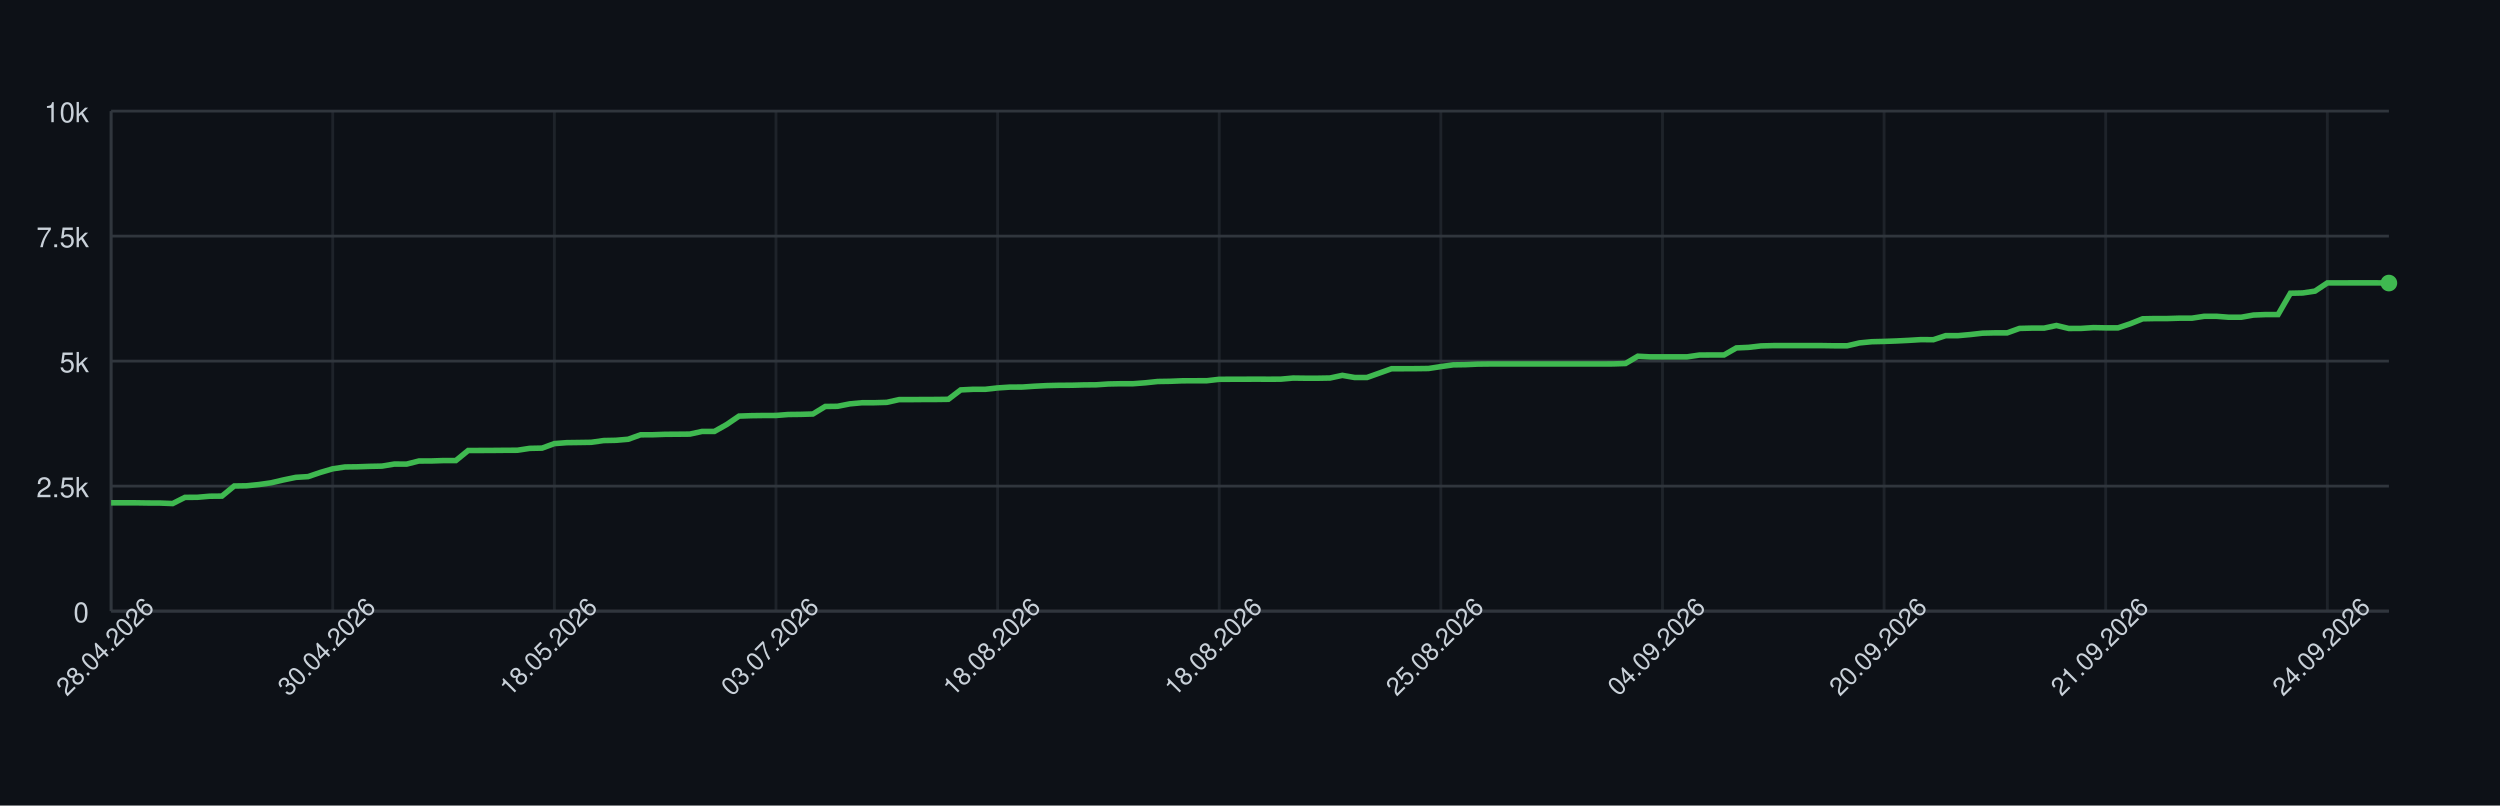
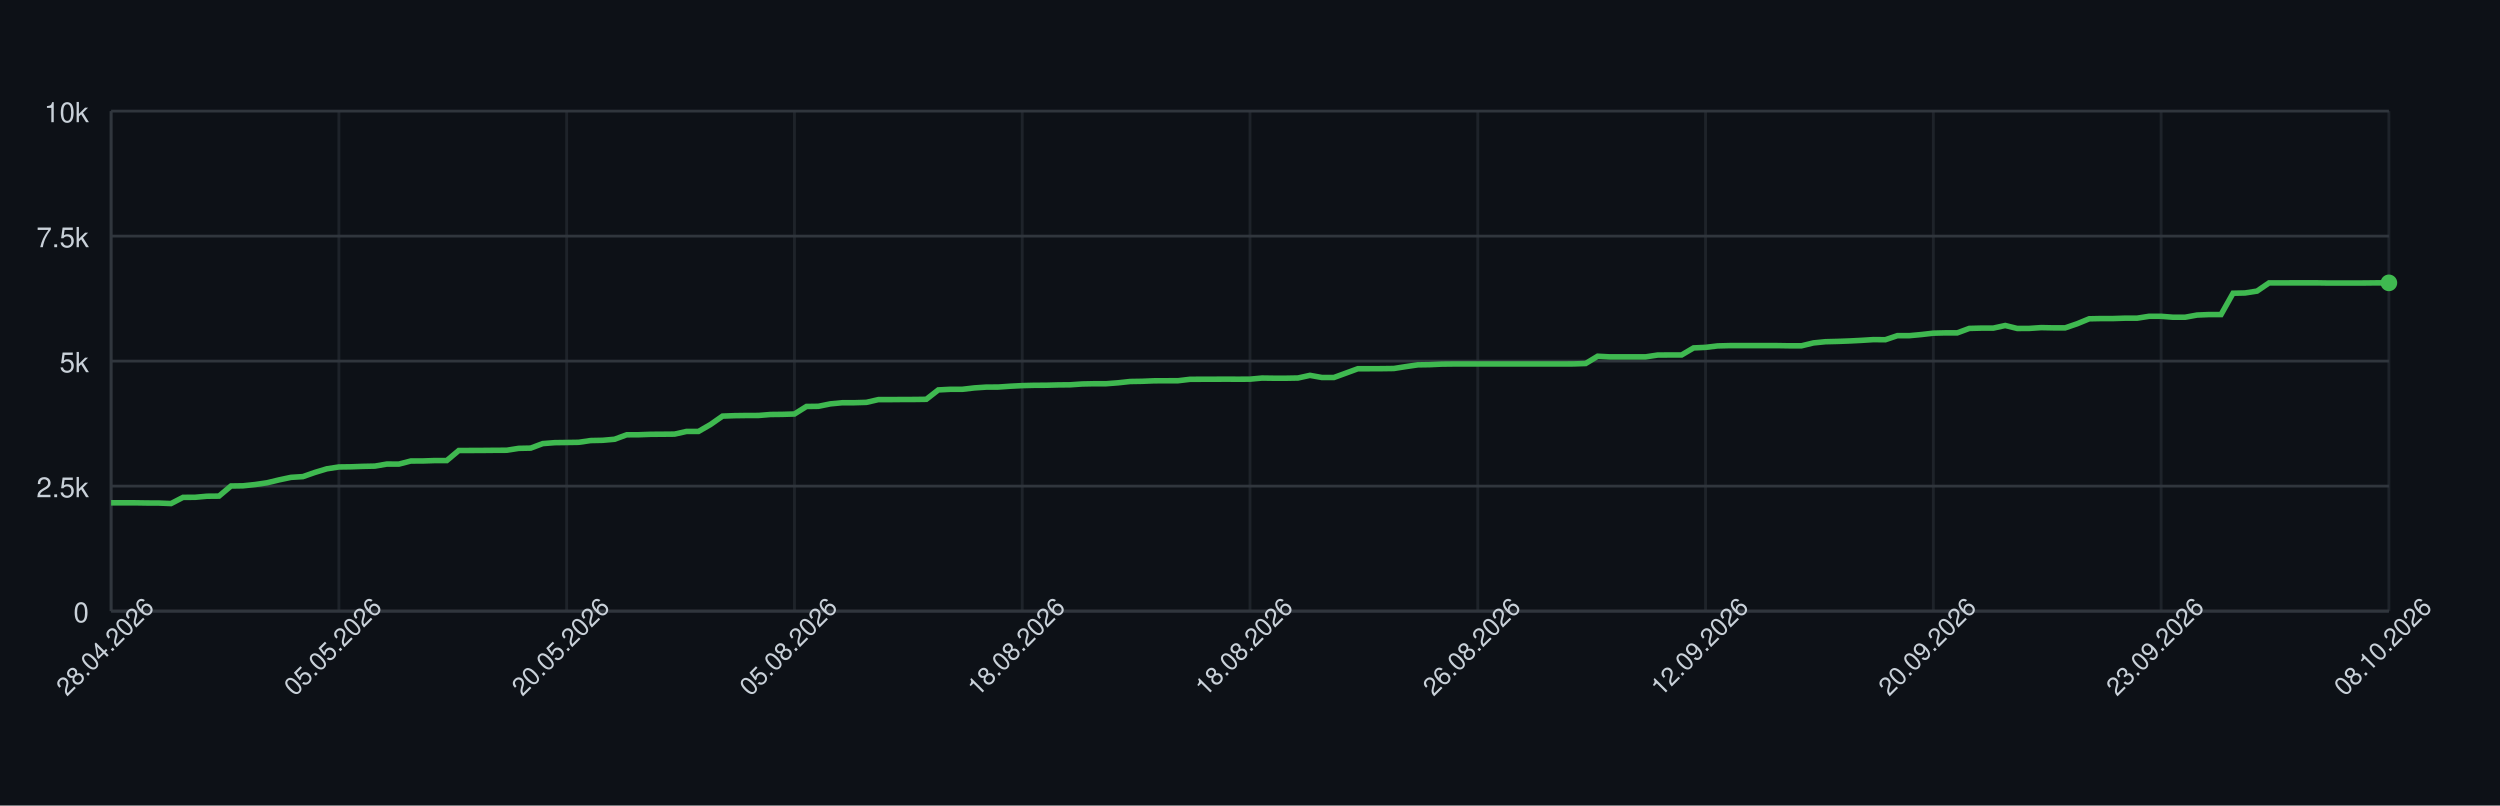
<svg xmlns="http://www.w3.org/2000/svg" width="900" height="290" style="font-family: -apple-system, BlinkMacSystemFont, 'Segoe UI', Helvetica, Arial, sans-serif;">
  <rect width="100%" height="100%" fill="#0d1117" />
  <g>
    <line x1="40" y1="220.00" x2="860" y2="220.00" stroke="#30363d" />
    <text x="32" y="224.00" font-size="10" fill="#c9d1d9" text-anchor="end">0</text>
    <line x1="40" y1="175.00" x2="860" y2="175.00" stroke="#30363d" />
    <text x="32" y="179.00" font-size="10" fill="#c9d1d9" text-anchor="end">2.5k</text>
    <line x1="40" y1="130.00" x2="860" y2="130.00" stroke="#30363d" />
    <text x="32" y="134.00" font-size="10" fill="#c9d1d9" text-anchor="end">5k</text>
    <line x1="40" y1="85.00" x2="860" y2="85.00" stroke="#30363d" />
    <text x="32" y="89.00" font-size="10" fill="#c9d1d9" text-anchor="end">7.5k</text>
    <line x1="40" y1="40.00" x2="860" y2="40.00" stroke="#30363d" />
    <text x="32" y="44.00" font-size="10" fill="#c9d1d9" text-anchor="end">10k</text>
    <line x1="40.00" y1="40" x2="40.00" y2="220" stroke="#30363d" opacity="0.5" />
-     <line x1="119.78" y1="40" x2="119.78" y2="220" stroke="#30363d" opacity="0.5" />
-     <line x1="199.57" y1="40" x2="199.57" y2="220" stroke="#30363d" opacity="0.5" />
-     <line x1="279.35" y1="40" x2="279.35" y2="220" stroke="#30363d" opacity="0.5" />
-     <line x1="359.14" y1="40" x2="359.14" y2="220" stroke="#30363d" opacity="0.5" />
-     <line x1="438.92" y1="40" x2="438.92" y2="220" stroke="#30363d" opacity="0.5" />
-     <line x1="518.70" y1="40" x2="518.70" y2="220" stroke="#30363d" opacity="0.5" />
-     <line x1="598.49" y1="40" x2="598.49" y2="220" stroke="#30363d" opacity="0.5" />
-     <line x1="678.27" y1="40" x2="678.27" y2="220" stroke="#30363d" opacity="0.5" />
-     <line x1="758.05" y1="40" x2="758.05" y2="220" stroke="#30363d" opacity="0.5" />
-     <line x1="837.84" y1="40" x2="837.84" y2="220" stroke="#30363d" opacity="0.5" />
+     <line x1="122.00" y1="40" x2="122.00" y2="220" stroke="#30363d" opacity="0.5" />
+     <line x1="204.00" y1="40" x2="204.00" y2="220" stroke="#30363d" opacity="0.5" />
+     <line x1="286.00" y1="40" x2="286.00" y2="220" stroke="#30363d" opacity="0.5" />
+     <line x1="368.00" y1="40" x2="368.00" y2="220" stroke="#30363d" opacity="0.5" />
+     <line x1="450.00" y1="40" x2="450.00" y2="220" stroke="#30363d" opacity="0.5" />
+     <line x1="532.00" y1="40" x2="532.00" y2="220" stroke="#30363d" opacity="0.5" />
+     <line x1="614.00" y1="40" x2="614.00" y2="220" stroke="#30363d" opacity="0.5" />
+     <line x1="696.00" y1="40" x2="696.00" y2="220" stroke="#30363d" opacity="0.5" />
+     <line x1="778.00" y1="40" x2="778.00" y2="220" stroke="#30363d" opacity="0.5" />
+     <line x1="860.00" y1="40" x2="860.00" y2="220" stroke="#30363d" opacity="0.5" />
    <line x1="40" y1="220" x2="860" y2="220" stroke="#30363d" />
    <line x1="40" y1="40" x2="40" y2="220" stroke="#30363d" />
-     <path d="M 40.00 181.01 L 44.43 181.01 L 48.86 181.01 L 53.30 181.08 L 57.73 181.10 L 62.16 181.28 L 66.59 179.05 L 71.03 179.03 L 75.46 178.64 L 79.89 178.60 L 84.32 174.96 L 88.76 174.89 L 93.19 174.44 L 97.62 173.81 L 102.05 172.77 L 106.49 171.85 L 110.92 171.58 L 115.35 170.07 L 119.78 168.77 L 124.22 168.11 L 128.65 168.05 L 133.08 167.89 L 137.51 167.80 L 141.95 167.06 L 146.38 167.08 L 150.81 165.96 L 155.24 165.95 L 159.68 165.80 L 164.11 165.80 L 168.54 162.18 L 172.97 162.17 L 177.41 162.15 L 181.84 162.11 L 186.27 162.09 L 190.70 161.41 L 195.14 161.32 L 199.57 159.70 L 204.00 159.36 L 208.43 159.30 L 212.86 159.23 L 217.30 158.60 L 221.73 158.51 L 226.16 158.13 L 230.59 156.53 L 235.03 156.51 L 239.46 156.35 L 243.89 156.32 L 248.32 156.28 L 252.76 155.31 L 257.19 155.31 L 261.62 152.82 L 266.05 149.80 L 270.49 149.64 L 274.92 149.58 L 279.35 149.57 L 283.78 149.22 L 288.22 149.17 L 292.65 149.04 L 297.08 146.33 L 301.51 146.27 L 305.95 145.39 L 310.38 144.98 L 314.81 144.98 L 319.24 144.85 L 323.68 143.86 L 328.11 143.86 L 332.54 143.82 L 336.97 143.81 L 341.41 143.75 L 345.84 140.37 L 350.27 140.15 L 354.70 140.15 L 359.14 139.65 L 363.57 139.36 L 368.00 139.34 L 372.43 139.04 L 376.86 138.82 L 381.30 138.71 L 385.73 138.69 L 390.16 138.57 L 394.59 138.53 L 399.03 138.23 L 403.46 138.14 L 407.89 138.14 L 412.32 137.81 L 416.76 137.34 L 421.19 137.27 L 425.62 137.09 L 430.05 137.07 L 434.49 137.06 L 438.92 136.55 L 443.35 136.53 L 447.78 136.52 L 452.22 136.50 L 456.65 136.52 L 461.08 136.50 L 465.51 136.10 L 469.95 136.16 L 474.38 136.16 L 478.81 136.08 L 483.24 135.13 L 487.68 135.90 L 492.11 135.90 L 496.54 134.32 L 500.97 132.74 L 505.41 132.74 L 509.84 132.72 L 514.27 132.66 L 518.70 131.98 L 523.14 131.35 L 527.57 131.28 L 532.00 131.08 L 536.43 131.03 L 540.86 131.03 L 545.30 131.03 L 549.73 131.03 L 554.16 131.03 L 558.59 131.03 L 563.03 131.03 L 567.46 131.03 L 571.89 131.03 L 576.32 131.03 L 580.76 131.01 L 585.19 130.86 L 589.62 128.24 L 594.05 128.47 L 598.49 128.47 L 602.92 128.47 L 607.35 128.47 L 611.78 127.82 L 616.22 127.79 L 620.65 127.79 L 625.08 125.25 L 629.51 125.05 L 633.95 124.53 L 638.38 124.42 L 642.81 124.42 L 647.24 124.42 L 651.68 124.42 L 656.11 124.42 L 660.54 124.49 L 664.97 124.49 L 669.41 123.45 L 673.84 123.02 L 678.27 122.91 L 682.70 122.75 L 687.14 122.53 L 691.57 122.26 L 696.00 122.30 L 700.43 120.84 L 704.86 120.84 L 709.30 120.44 L 713.73 119.94 L 718.16 119.83 L 722.59 119.83 L 727.03 118.23 L 731.46 118.12 L 735.89 118.12 L 740.32 117.18 L 744.76 118.25 L 749.19 118.23 L 753.62 117.94 L 758.05 118.03 L 762.49 118.03 L 766.92 116.55 L 771.35 114.77 L 775.78 114.68 L 780.22 114.68 L 784.65 114.54 L 789.08 114.54 L 793.51 113.87 L 797.95 113.87 L 802.38 114.21 L 806.81 114.21 L 811.24 113.42 L 815.68 113.24 L 820.11 113.24 L 824.54 105.57 L 828.97 105.47 L 833.41 104.80 L 837.84 101.85 L 842.27 101.85 L 846.70 101.83 L 851.14 101.83 L 855.57 101.83 L 860.00 101.90" fill="none" stroke="#3fb950" stroke-width="2" />
-     <circle cx="860.00" cy="101.90" r="3" fill="#3fb950" />
+     <path d="M 40.00 181.01 L 44.32 181.01 L 48.63 181.01 L 52.95 181.08 L 57.26 181.10 L 61.58 181.28 L 65.89 179.05 L 70.21 179.03 L 74.53 178.64 L 78.84 178.60 L 83.16 174.96 L 87.47 174.89 L 91.79 174.44 L 96.11 173.81 L 100.42 172.77 L 104.74 171.85 L 109.05 171.58 L 113.37 170.07 L 117.68 168.77 L 122.00 168.11 L 126.32 168.05 L 130.63 167.89 L 134.95 167.80 L 139.26 167.06 L 143.58 167.08 L 147.89 165.96 L 152.21 165.95 L 156.53 165.80 L 160.84 165.80 L 165.16 162.18 L 169.47 162.17 L 173.79 162.15 L 178.11 162.11 L 182.42 162.09 L 186.74 161.41 L 191.05 161.32 L 195.37 159.70 L 199.68 159.36 L 204.00 159.30 L 208.32 159.23 L 212.63 158.60 L 216.95 158.51 L 221.26 158.13 L 225.58 156.53 L 229.89 156.51 L 234.21 156.35 L 238.53 156.32 L 242.84 156.28 L 247.16 155.31 L 251.47 155.31 L 255.79 152.82 L 260.11 149.80 L 264.42 149.64 L 268.74 149.58 L 273.05 149.57 L 277.37 149.22 L 281.68 149.17 L 286.00 149.04 L 290.32 146.33 L 294.63 146.27 L 298.95 145.39 L 303.26 144.98 L 307.58 144.98 L 311.89 144.85 L 316.21 143.86 L 320.53 143.86 L 324.84 143.82 L 329.16 143.81 L 333.47 143.75 L 337.79 140.37 L 342.11 140.15 L 346.42 140.15 L 350.74 139.65 L 355.05 139.36 L 359.37 139.34 L 363.68 139.04 L 368.00 138.82 L 372.32 138.71 L 376.63 138.69 L 380.95 138.57 L 385.26 138.53 L 389.58 138.23 L 393.89 138.14 L 398.21 138.14 L 402.53 137.81 L 406.84 137.34 L 411.16 137.27 L 415.47 137.09 L 419.79 137.07 L 424.11 137.06 L 428.42 136.55 L 432.74 136.53 L 437.05 136.52 L 441.37 136.50 L 445.68 136.52 L 450.00 136.50 L 454.32 136.10 L 458.63 136.16 L 462.95 136.16 L 467.26 136.08 L 471.58 135.13 L 475.89 135.90 L 480.21 135.90 L 484.53 134.32 L 488.84 132.74 L 493.16 132.74 L 497.47 132.72 L 501.79 132.66 L 506.11 131.98 L 510.42 131.35 L 514.74 131.28 L 519.05 131.08 L 523.37 131.03 L 527.68 131.03 L 532.00 131.03 L 536.32 131.03 L 540.63 131.03 L 544.95 131.03 L 549.26 131.03 L 553.58 131.03 L 557.89 131.03 L 562.21 131.03 L 566.53 131.01 L 570.84 130.86 L 575.16 128.24 L 579.47 128.47 L 583.79 128.47 L 588.11 128.47 L 592.42 128.47 L 596.74 127.82 L 601.05 127.79 L 605.37 127.79 L 609.68 125.25 L 614.00 125.05 L 618.32 124.53 L 622.63 124.42 L 626.95 124.42 L 631.26 124.42 L 635.58 124.42 L 639.89 124.42 L 644.21 124.49 L 648.53 124.49 L 652.84 123.45 L 657.16 123.02 L 661.47 122.91 L 665.79 122.75 L 670.11 122.53 L 674.42 122.26 L 678.74 122.30 L 683.05 120.84 L 687.37 120.84 L 691.68 120.44 L 696.00 119.94 L 700.32 119.83 L 704.63 119.83 L 708.95 118.23 L 713.26 118.12 L 717.58 118.12 L 721.89 117.18 L 726.21 118.25 L 730.53 118.23 L 734.84 117.94 L 739.16 118.03 L 743.47 118.03 L 747.79 116.55 L 752.11 114.77 L 756.42 114.68 L 760.74 114.68 L 765.05 114.54 L 769.37 114.54 L 773.68 113.87 L 778.00 113.87 L 782.32 114.21 L 786.63 114.21 L 790.95 113.42 L 795.26 113.24 L 799.58 113.24 L 803.89 105.57 L 808.21 105.47 L 812.53 104.80 L 816.84 101.85 L 821.16 101.85 L 825.47 101.83 L 829.79 101.83 L 834.11 101.83 L 838.42 101.90 L 842.74 101.90 L 847.05 101.90 L 851.37 101.88 L 855.68 101.83 L 860.00 101.83" fill="none" stroke="#3fb950" stroke-width="2" />
+     <circle cx="860.00" cy="101.83" r="3" fill="#3fb950" />
    <text x="40.00" y="235.00" font-size="9" fill="#c9d1d9" text-anchor="middle" transform="rotate(-45 40.00 235.00)">28.04.2026</text>
-     <text x="119.78" y="235.00" font-size="9" fill="#c9d1d9" text-anchor="middle" transform="rotate(-45 119.78 235.00)">30.04.2026</text>
-     <text x="199.57" y="235.00" font-size="9" fill="#c9d1d9" text-anchor="middle" transform="rotate(-45 199.57 235.00)">18.05.2026</text>
-     <text x="279.35" y="235.00" font-size="9" fill="#c9d1d9" text-anchor="middle" transform="rotate(-45 279.35 235.00)">03.07.2026</text>
-     <text x="359.14" y="235.00" font-size="9" fill="#c9d1d9" text-anchor="middle" transform="rotate(-45 359.14 235.00)">18.08.2026</text>
-     <text x="438.92" y="235.00" font-size="9" fill="#c9d1d9" text-anchor="middle" transform="rotate(-45 438.92 235.00)">18.08.2026</text>
-     <text x="518.70" y="235.00" font-size="9" fill="#c9d1d9" text-anchor="middle" transform="rotate(-45 518.70 235.00)">25.08.2026</text>
-     <text x="598.49" y="235.00" font-size="9" fill="#c9d1d9" text-anchor="middle" transform="rotate(-45 598.49 235.00)">04.09.2026</text>
-     <text x="678.27" y="235.00" font-size="9" fill="#c9d1d9" text-anchor="middle" transform="rotate(-45 678.27 235.00)">20.09.2026</text>
-     <text x="758.05" y="235.00" font-size="9" fill="#c9d1d9" text-anchor="middle" transform="rotate(-45 758.05 235.00)">21.09.2026</text>
-     <text x="837.84" y="235.00" font-size="9" fill="#c9d1d9" text-anchor="middle" transform="rotate(-45 837.84 235.00)">24.09.2026</text>
+     <text x="122.00" y="235.00" font-size="9" fill="#c9d1d9" text-anchor="middle" transform="rotate(-45 122.00 235.00)">05.05.2026</text>
+     <text x="204.00" y="235.00" font-size="9" fill="#c9d1d9" text-anchor="middle" transform="rotate(-45 204.00 235.00)">20.05.2026</text>
+     <text x="286.00" y="235.00" font-size="9" fill="#c9d1d9" text-anchor="middle" transform="rotate(-45 286.00 235.00)">05.08.2026</text>
+     <text x="368.00" y="235.00" font-size="9" fill="#c9d1d9" text-anchor="middle" transform="rotate(-45 368.00 235.00)">18.08.2026</text>
+     <text x="450.00" y="235.00" font-size="9" fill="#c9d1d9" text-anchor="middle" transform="rotate(-45 450.00 235.00)">18.08.2026</text>
+     <text x="532.00" y="235.00" font-size="9" fill="#c9d1d9" text-anchor="middle" transform="rotate(-45 532.00 235.00)">26.08.2026</text>
+     <text x="614.00" y="235.00" font-size="9" fill="#c9d1d9" text-anchor="middle" transform="rotate(-45 614.00 235.00)">12.09.2026</text>
+     <text x="696.00" y="235.00" font-size="9" fill="#c9d1d9" text-anchor="middle" transform="rotate(-45 696.00 235.00)">20.09.2026</text>
+     <text x="778.00" y="235.00" font-size="9" fill="#c9d1d9" text-anchor="middle" transform="rotate(-45 778.00 235.00)">23.09.2026</text>
+     <text x="860.00" y="235.00" font-size="9" fill="#c9d1d9" text-anchor="middle" transform="rotate(-45 860.00 235.00)">08.10.2026</text>
  </g>
</svg>
